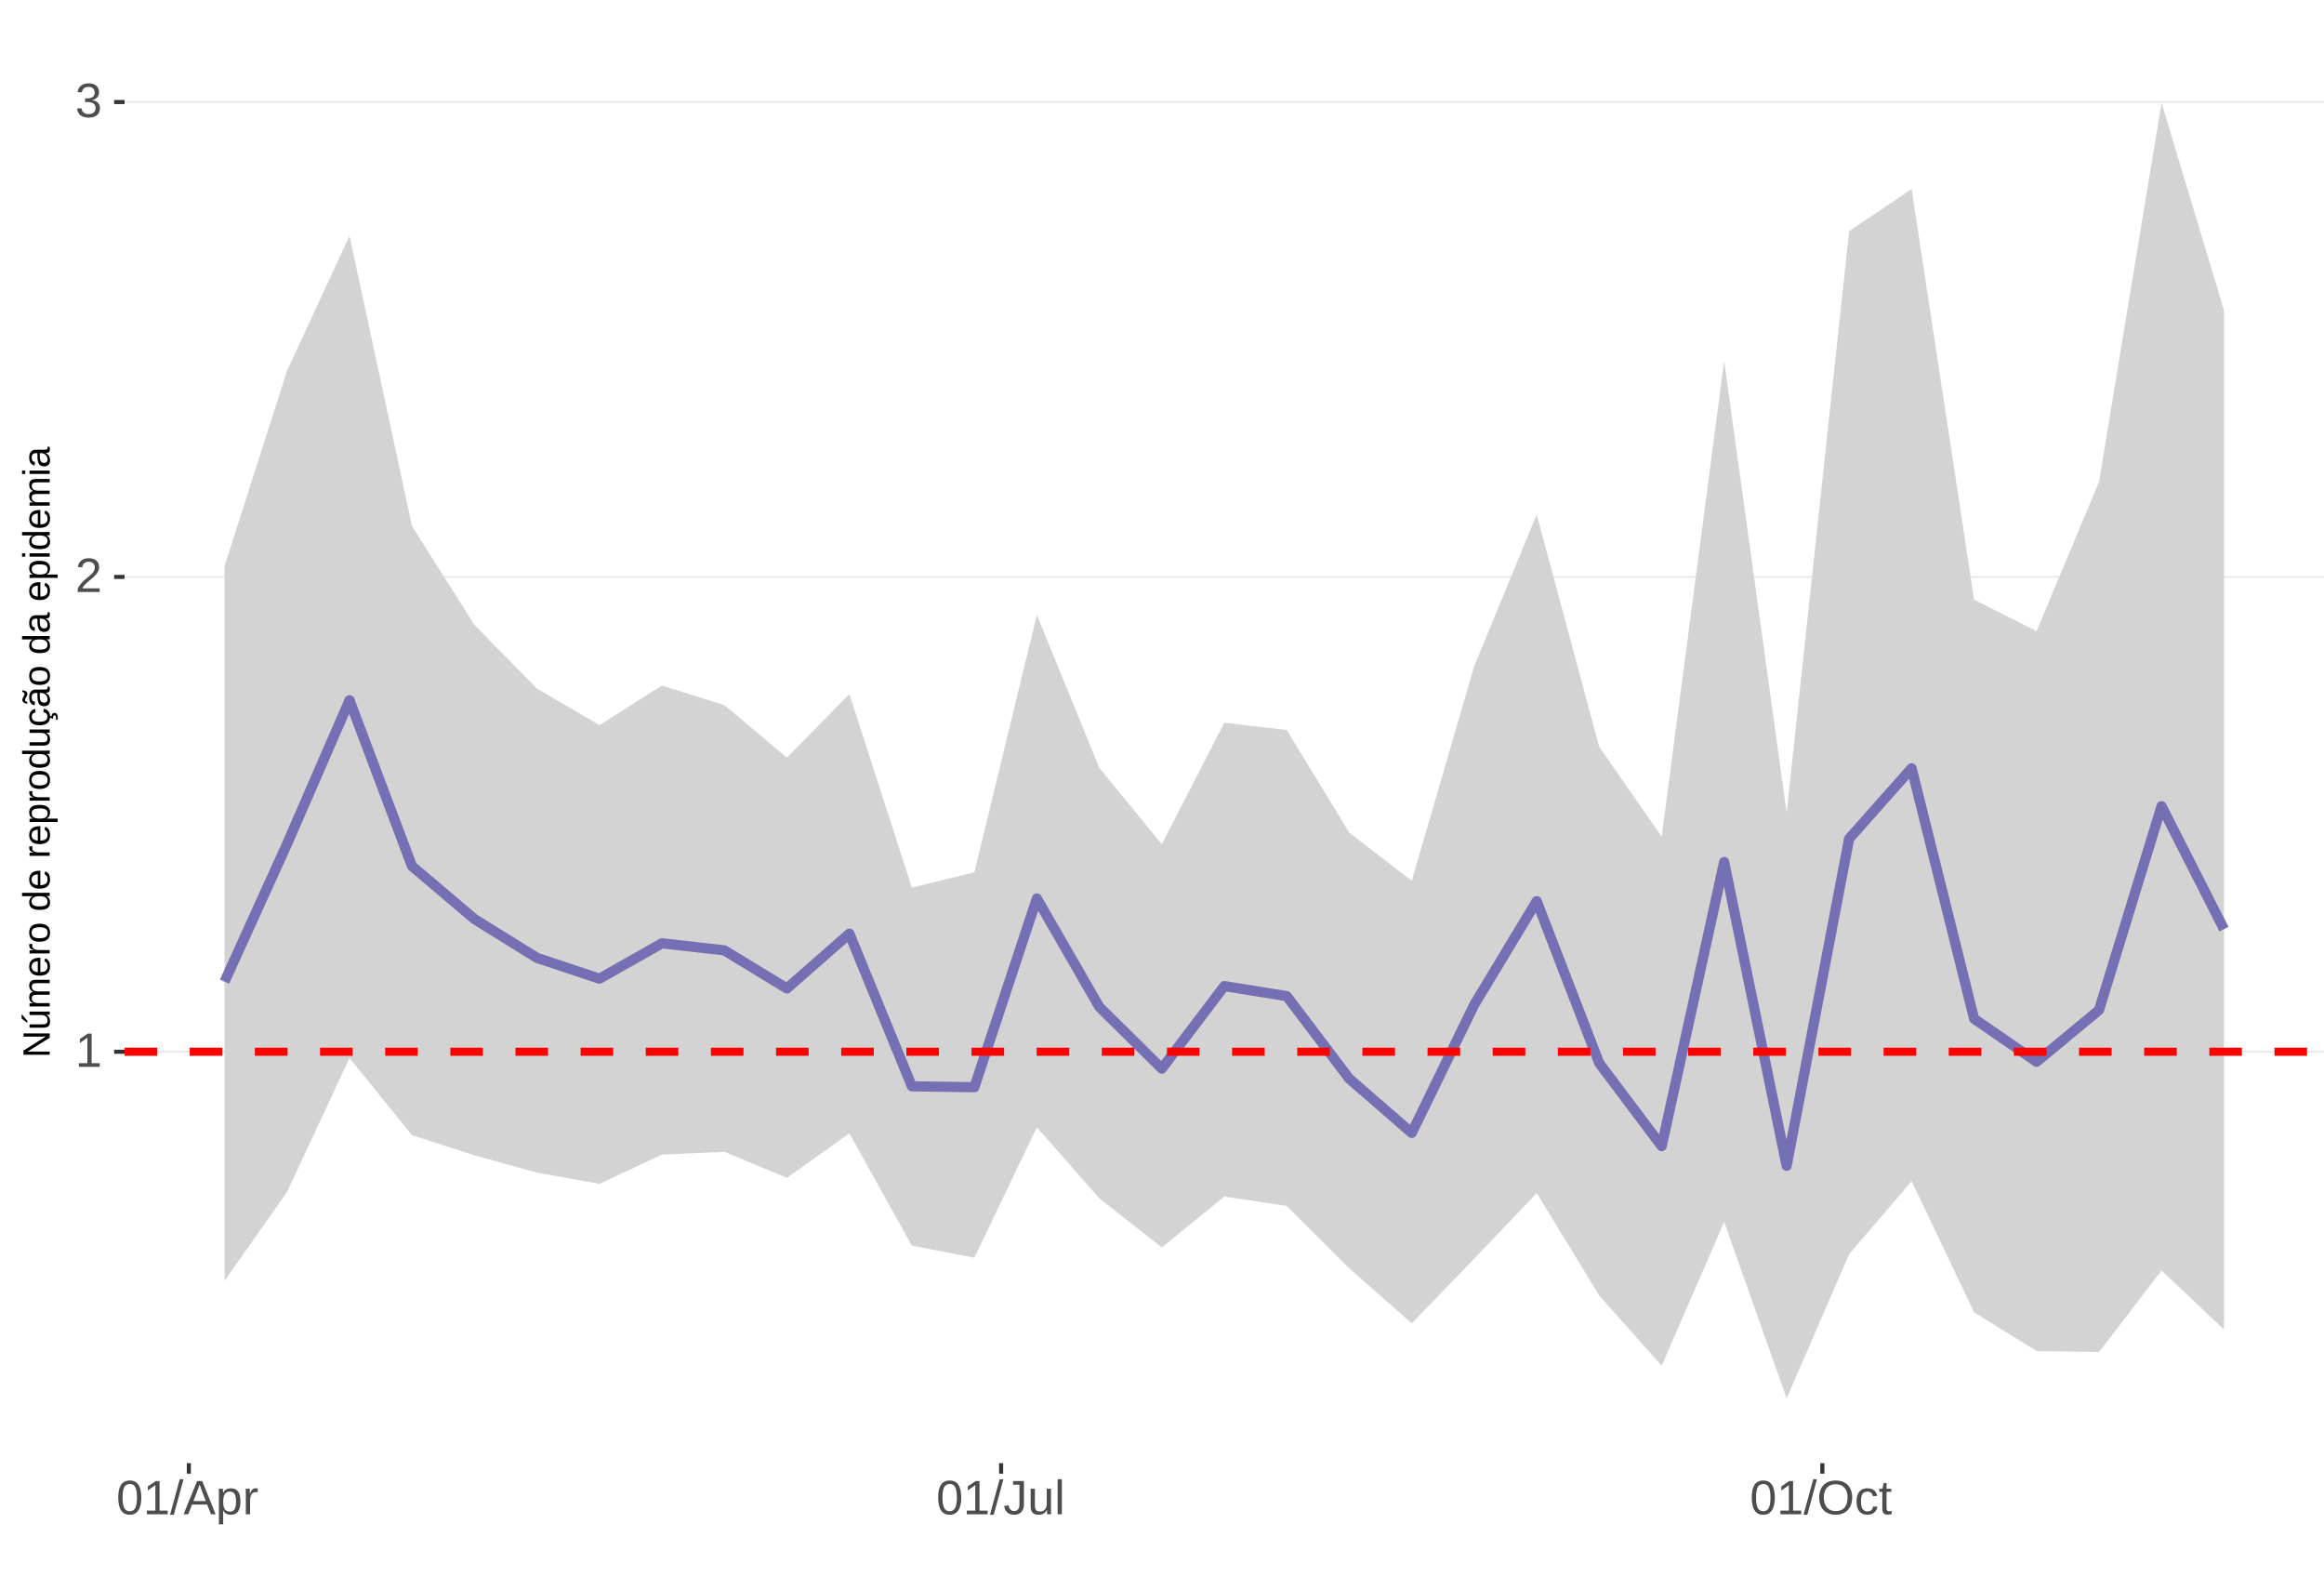
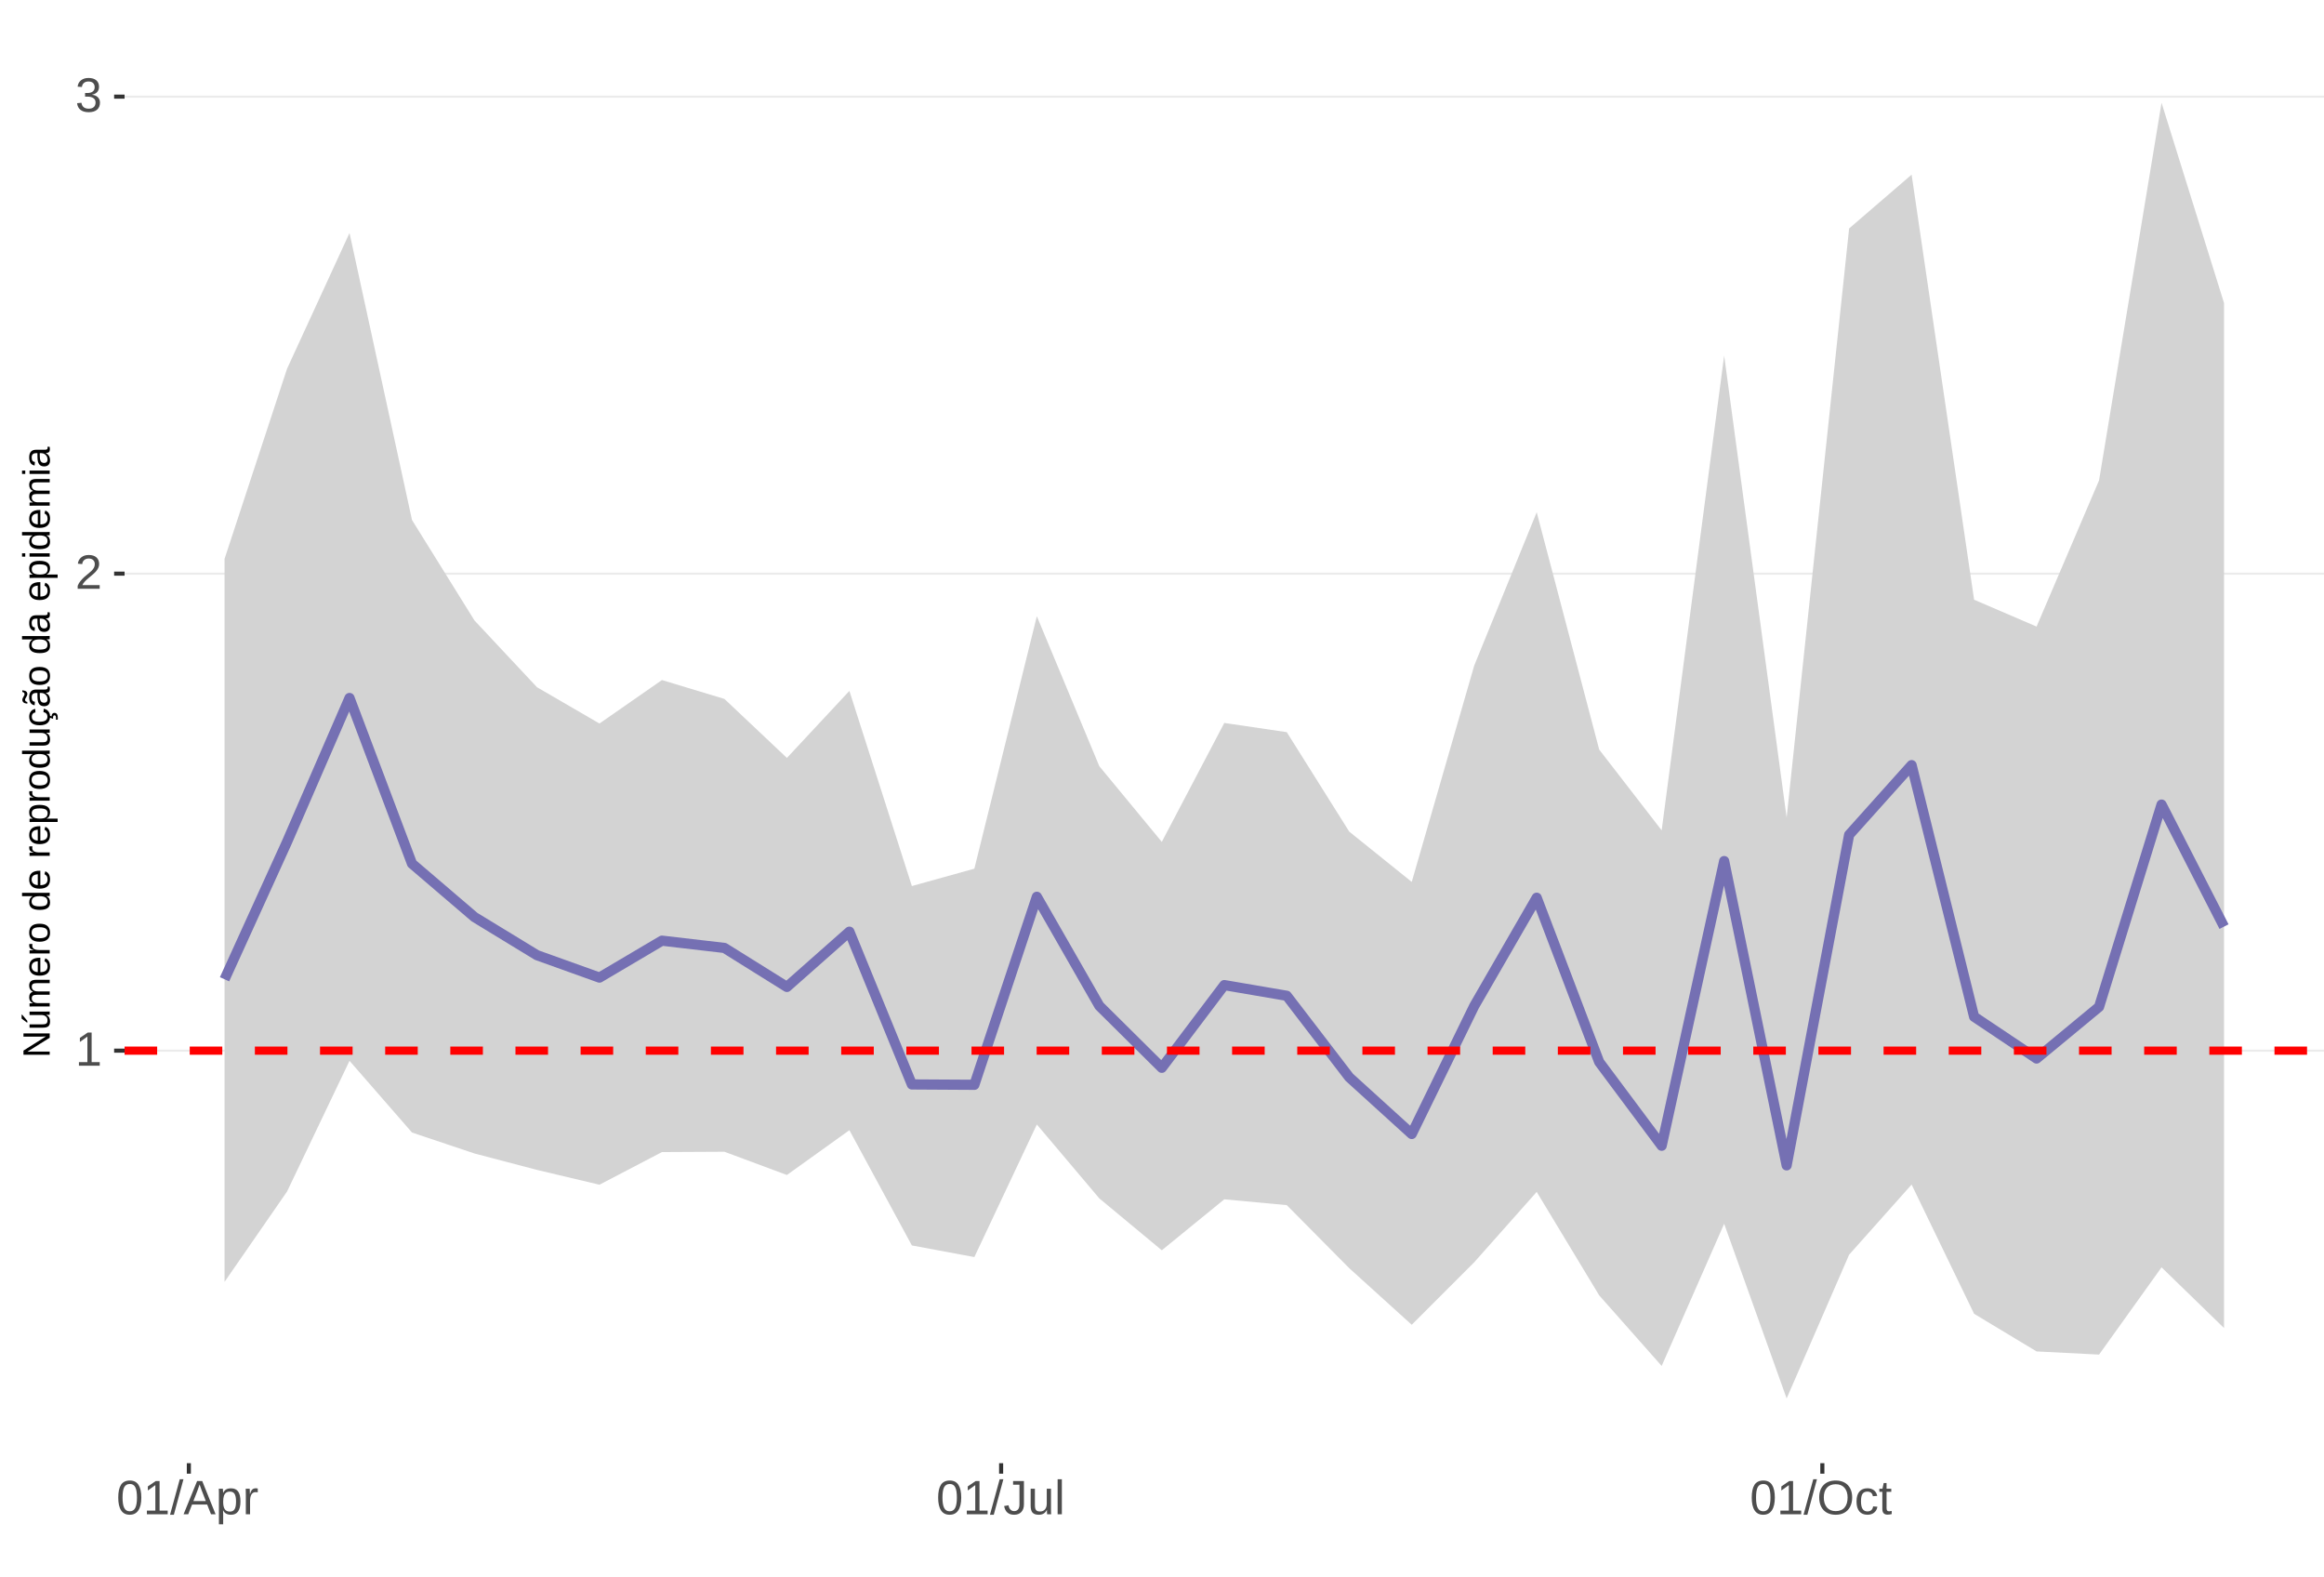
<svg xmlns="http://www.w3.org/2000/svg" xmlns:xlink="http://www.w3.org/1999/xlink" width="609pt" height="413pt" viewBox="0 0 609 413" version="1.1">
  <defs>
    <g>
      <symbol overflow="visible" id="glyph0-0">
        <path style="stroke:none;" d="M 1.266 -8.703 L 8.219 -8.703 L 8.219 0 L 1.266 0 Z M 1.734 -8.234 L 1.734 -0.469 L 7.75 -0.469 L 7.75 -8.234 Z M 1.734 -8.234 " />
      </symbol>
      <symbol overflow="visible" id="glyph0-1">
        <path style="stroke:none;" d="M 0.969 0 L 0.969 -0.953 L 3.188 -0.953 L 3.188 -7.641 L 1.219 -6.234 L 1.219 -7.297 L 3.281 -8.703 L 4.297 -8.703 L 4.297 -0.953 L 6.422 -0.953 L 6.422 0 Z M 0.969 0 " />
      </symbol>
      <symbol overflow="visible" id="glyph0-2">
        <path style="stroke:none;" d="M 0.641 0 L 0.641 -0.781 C 0.848 -1.27 1.102 -1.695 1.406 -2.062 C 1.707 -2.426 2.023 -2.758 2.359 -3.062 C 2.691 -3.363 3.02 -3.641 3.344 -3.891 C 3.676 -4.148 3.973 -4.406 4.234 -4.656 C 4.504 -4.914 4.719 -5.188 4.875 -5.469 C 5.039 -5.75 5.125 -6.066 5.125 -6.422 C 5.125 -6.891 4.984 -7.254 4.703 -7.516 C 4.422 -7.785 4.031 -7.922 3.531 -7.922 C 3.062 -7.922 2.672 -7.789 2.359 -7.531 C 2.055 -7.281 1.879 -6.922 1.828 -6.453 L 0.688 -6.562 C 0.77 -7.25 1.066 -7.801 1.578 -8.219 C 2.086 -8.633 2.738 -8.844 3.531 -8.844 C 4.406 -8.844 5.078 -8.633 5.547 -8.219 C 6.023 -7.801 6.266 -7.211 6.266 -6.453 C 6.266 -6.109 6.188 -5.77 6.031 -5.438 C 5.875 -5.102 5.645 -4.77 5.344 -4.438 C 5.039 -4.102 4.457 -3.586 3.594 -2.891 C 3.125 -2.504 2.75 -2.156 2.469 -1.844 C 2.188 -1.531 1.984 -1.234 1.859 -0.953 L 6.406 -0.953 L 6.406 0 Z M 0.641 0 " />
      </symbol>
      <symbol overflow="visible" id="glyph0-3">
        <path style="stroke:none;" d="M 6.484 -2.406 C 6.484 -1.602 6.227 -0.977 5.719 -0.531 C 5.207 -0.094 4.477 0.125 3.531 0.125 C 2.645 0.125 1.938 -0.07 1.406 -0.469 C 0.883 -0.863 0.578 -1.453 0.484 -2.234 L 1.625 -2.344 C 1.781 -1.312 2.414 -0.797 3.531 -0.797 C 4.094 -0.797 4.531 -0.93 4.844 -1.203 C 5.164 -1.484 5.328 -1.895 5.328 -2.438 C 5.328 -2.914 5.145 -3.285 4.781 -3.547 C 4.414 -3.816 3.891 -3.953 3.203 -3.953 L 2.578 -3.953 L 2.578 -4.906 L 3.172 -4.906 C 3.785 -4.906 4.258 -5.035 4.594 -5.297 C 4.926 -5.566 5.094 -5.941 5.094 -6.422 C 5.094 -6.879 4.957 -7.242 4.688 -7.516 C 4.414 -7.785 4.008 -7.922 3.469 -7.922 C 2.977 -7.922 2.582 -7.797 2.281 -7.547 C 1.977 -7.297 1.801 -6.941 1.75 -6.484 L 0.625 -6.562 C 0.707 -7.281 1.004 -7.836 1.516 -8.234 C 2.023 -8.641 2.68 -8.844 3.484 -8.844 C 4.359 -8.844 5.035 -8.641 5.516 -8.234 C 5.992 -7.828 6.234 -7.258 6.234 -6.531 C 6.234 -5.977 6.078 -5.523 5.766 -5.172 C 5.461 -4.828 5.016 -4.594 4.422 -4.469 L 4.422 -4.438 C 5.066 -4.375 5.57 -4.156 5.938 -3.781 C 6.301 -3.414 6.484 -2.957 6.484 -2.406 Z M 6.484 -2.406 " />
      </symbol>
      <symbol overflow="visible" id="glyph0-4">
        <path style="stroke:none;" d="M 6.547 -4.359 C 6.547 -2.898 6.285 -1.785 5.766 -1.016 C 5.254 -0.254 4.5 0.125 3.5 0.125 C 2.5 0.125 1.75 -0.254 1.25 -1.016 C 0.75 -1.773 0.5 -2.891 0.5 -4.359 C 0.5 -5.848 0.738 -6.969 1.219 -7.719 C 1.707 -8.469 2.484 -8.844 3.547 -8.844 C 4.566 -8.844 5.32 -8.461 5.812 -7.703 C 6.301 -6.953 6.547 -5.836 6.547 -4.359 Z M 5.406 -4.359 C 5.406 -5.609 5.258 -6.516 4.969 -7.078 C 4.688 -7.648 4.211 -7.938 3.547 -7.938 C 2.859 -7.938 2.363 -7.656 2.062 -7.094 C 1.77 -6.539 1.625 -5.629 1.625 -4.359 C 1.625 -3.117 1.773 -2.211 2.078 -1.641 C 2.379 -1.066 2.859 -0.781 3.516 -0.781 C 4.172 -0.781 4.648 -1.07 4.953 -1.656 C 5.254 -2.25 5.406 -3.148 5.406 -4.359 Z M 5.406 -4.359 " />
      </symbol>
      <symbol overflow="visible" id="glyph0-5">
        <path style="stroke:none;" d="M 0 0.125 L 2.547 -9.172 L 3.516 -9.172 L 1 0.125 Z M 0 0.125 " />
      </symbol>
      <symbol overflow="visible" id="glyph0-6">
        <path style="stroke:none;" d="M 7.219 0 L 6.219 -2.547 L 2.25 -2.547 L 1.25 0 L 0.031 0 L 3.578 -8.703 L 4.922 -8.703 L 8.422 0 Z M 4.234 -7.812 L 4.172 -7.641 C 4.066 -7.297 3.914 -6.859 3.719 -6.328 L 2.609 -3.469 L 5.859 -3.469 L 4.75 -6.344 C 4.633 -6.625 4.52 -6.941 4.406 -7.297 Z M 4.234 -7.812 " />
      </symbol>
      <symbol overflow="visible" id="glyph0-7">
        <path style="stroke:none;" d="M 6.5 -3.375 C 6.5 -1.039 5.68 0.125 4.047 0.125 C 3.016 0.125 2.32 -0.258 1.969 -1.031 L 1.938 -1.031 C 1.957 -1 1.969 -0.648 1.969 0.016 L 1.969 2.625 L 0.859 2.625 L 0.859 -5.328 C 0.859 -6.016 0.844 -6.469 0.812 -6.688 L 1.891 -6.688 C 1.891 -6.664 1.895 -6.602 1.906 -6.5 C 1.914 -6.406 1.926 -6.254 1.938 -6.047 C 1.945 -5.836 1.953 -5.691 1.953 -5.609 L 1.984 -5.609 C 2.18 -6.023 2.441 -6.328 2.766 -6.516 C 3.086 -6.703 3.516 -6.797 4.047 -6.797 C 4.867 -6.797 5.484 -6.52 5.891 -5.969 C 6.297 -5.414 6.5 -4.551 6.5 -3.375 Z M 5.344 -3.344 C 5.344 -4.281 5.211 -4.945 4.953 -5.344 C 4.703 -5.738 4.305 -5.938 3.766 -5.938 C 3.328 -5.938 2.984 -5.844 2.734 -5.656 C 2.484 -5.477 2.289 -5.191 2.156 -4.797 C 2.031 -4.398 1.969 -3.891 1.969 -3.266 C 1.969 -2.391 2.109 -1.742 2.391 -1.328 C 2.672 -0.91 3.125 -0.703 3.75 -0.703 C 4.301 -0.703 4.703 -0.906 4.953 -1.312 C 5.211 -1.719 5.344 -2.395 5.344 -3.344 Z M 5.344 -3.344 " />
      </symbol>
      <symbol overflow="visible" id="glyph0-8">
        <path style="stroke:none;" d="M 0.875 0 L 0.875 -5.125 C 0.875 -5.594 0.863 -6.113 0.844 -6.688 L 1.891 -6.688 C 1.922 -5.926 1.938 -5.473 1.938 -5.328 L 1.969 -5.328 C 2.145 -5.898 2.348 -6.289 2.578 -6.5 C 2.805 -6.707 3.129 -6.812 3.547 -6.812 C 3.703 -6.812 3.852 -6.789 4 -6.75 L 4 -5.734 C 3.852 -5.773 3.656 -5.797 3.406 -5.797 C 2.945 -5.797 2.594 -5.594 2.344 -5.188 C 2.102 -4.789 1.984 -4.223 1.984 -3.484 L 1.984 0 Z M 0.875 0 " />
      </symbol>
      <symbol overflow="visible" id="glyph0-9">
        <path style="stroke:none;" d="M 2.828 0.125 C 1.348 0.125 0.473 -0.633 0.203 -2.156 L 1.359 -2.359 C 1.43 -1.879 1.598 -1.504 1.859 -1.234 C 2.117 -0.961 2.441 -0.828 2.828 -0.828 C 3.254 -0.828 3.594 -0.973 3.844 -1.266 C 4.094 -1.566 4.219 -2.004 4.219 -2.578 L 4.219 -7.75 L 2.547 -7.75 L 2.547 -8.703 L 5.391 -8.703 L 5.391 -2.594 C 5.391 -1.75 5.16 -1.082 4.703 -0.594 C 4.242 -0.113 3.617 0.125 2.828 0.125 Z M 2.828 0.125 " />
      </symbol>
      <symbol overflow="visible" id="glyph0-10">
        <path style="stroke:none;" d="M 1.938 -6.688 L 1.938 -2.453 C 1.938 -2.004 1.977 -1.66 2.062 -1.422 C 2.156 -1.18 2.297 -1.004 2.484 -0.891 C 2.672 -0.785 2.945 -0.734 3.312 -0.734 C 3.852 -0.734 4.273 -0.914 4.578 -1.281 C 4.891 -1.645 5.047 -2.156 5.047 -2.812 L 5.047 -6.688 L 6.156 -6.688 L 6.156 -1.422 C 6.156 -0.648 6.172 -0.176 6.203 0 L 5.141 0 C 5.141 -0.02 5.133 -0.07 5.125 -0.156 C 5.125 -0.25 5.117 -0.352 5.109 -0.469 C 5.109 -0.594 5.102 -0.816 5.094 -1.141 L 5.078 -1.141 C 4.828 -0.68 4.531 -0.352 4.188 -0.156 C 3.852 0.031 3.438 0.125 2.938 0.125 C 2.207 0.125 1.672 -0.055 1.328 -0.422 C 0.992 -0.785 0.828 -1.391 0.828 -2.234 L 0.828 -6.688 Z M 1.938 -6.688 " />
      </symbol>
      <symbol overflow="visible" id="glyph0-11">
        <path style="stroke:none;" d="M 0.859 0 L 0.859 -9.172 L 1.969 -9.172 L 1.969 0 Z M 0.859 0 " />
      </symbol>
      <symbol overflow="visible" id="glyph0-12">
        <path style="stroke:none;" d="M 9.234 -4.391 C 9.234 -3.484 9.055 -2.688 8.703 -2 C 8.359 -1.312 7.859 -0.785 7.203 -0.422 C 6.555 -0.055 5.789 0.125 4.906 0.125 C 4.02 0.125 3.25 -0.055 2.594 -0.422 C 1.945 -0.785 1.453 -1.305 1.109 -1.984 C 0.766 -2.672 0.594 -3.473 0.594 -4.391 C 0.594 -5.785 0.973 -6.875 1.734 -7.656 C 2.504 -8.445 3.566 -8.844 4.922 -8.844 C 5.805 -8.844 6.57 -8.664 7.219 -8.312 C 7.875 -7.957 8.375 -7.441 8.719 -6.766 C 9.062 -6.098 9.234 -5.305 9.234 -4.391 Z M 8.031 -4.391 C 8.031 -5.473 7.758 -6.32 7.219 -6.938 C 6.676 -7.562 5.91 -7.875 4.922 -7.875 C 3.93 -7.875 3.16 -7.566 2.609 -6.953 C 2.066 -6.348 1.797 -5.492 1.797 -4.391 C 1.797 -3.297 2.07 -2.426 2.625 -1.781 C 3.176 -1.145 3.938 -0.828 4.906 -0.828 C 5.914 -0.828 6.688 -1.133 7.219 -1.75 C 7.758 -2.375 8.031 -3.254 8.031 -4.391 Z M 8.031 -4.391 " />
      </symbol>
      <symbol overflow="visible" id="glyph0-13">
        <path style="stroke:none;" d="M 1.703 -3.375 C 1.703 -2.488 1.844 -1.828 2.125 -1.391 C 2.406 -0.961 2.828 -0.75 3.391 -0.75 C 3.785 -0.75 4.113 -0.852 4.375 -1.062 C 4.645 -1.281 4.812 -1.613 4.875 -2.062 L 6 -1.984 C 5.906 -1.348 5.629 -0.836 5.172 -0.453 C 4.711 -0.066 4.129 0.125 3.422 0.125 C 2.484 0.125 1.766 -0.172 1.266 -0.766 C 0.773 -1.359 0.531 -2.219 0.531 -3.344 C 0.531 -4.469 0.773 -5.328 1.266 -5.922 C 1.766 -6.516 2.477 -6.812 3.406 -6.812 C 4.094 -6.812 4.66 -6.633 5.109 -6.281 C 5.555 -5.926 5.836 -5.438 5.953 -4.812 L 4.812 -4.734 C 4.758 -5.098 4.613 -5.391 4.375 -5.609 C 4.133 -5.828 3.801 -5.938 3.375 -5.938 C 2.781 -5.938 2.352 -5.738 2.094 -5.344 C 1.832 -4.957 1.703 -4.301 1.703 -3.375 Z M 1.703 -3.375 " />
      </symbol>
      <symbol overflow="visible" id="glyph0-14">
        <path style="stroke:none;" d="M 3.422 -0.047 C 3.055 0.047 2.68 0.094 2.297 0.094 C 1.41 0.094 0.969 -0.41 0.969 -1.422 L 0.969 -5.875 L 0.188 -5.875 L 0.188 -6.688 L 1 -6.688 L 1.328 -8.188 L 2.078 -8.188 L 2.078 -6.688 L 3.312 -6.688 L 3.312 -5.875 L 2.078 -5.875 L 2.078 -1.656 C 2.078 -1.332 2.129 -1.102 2.234 -0.969 C 2.336 -0.844 2.52 -0.781 2.781 -0.781 C 2.926 -0.781 3.141 -0.812 3.422 -0.875 Z M 3.422 -0.047 " />
      </symbol>
      <symbol overflow="visible" id="glyph1-0">
        <path style="stroke:none;" d="M -6.875 -1 L -6.875 -6.5 L 0 -6.5 L 0 -1 Z M -6.516 -1.375 L -0.375 -1.375 L -0.375 -6.125 L -6.516 -6.125 Z M -6.516 -1.375 " />
      </symbol>
      <symbol overflow="visible" id="glyph1-1">
        <path style="stroke:none;" d="M 0 -5.281 L -5.859 -1.609 L -5.391 -1.625 L -4.578 -1.656 L 0 -1.656 L 0 -0.828 L -6.875 -0.828 L -6.875 -1.906 L -0.984 -5.625 C -1.617 -5.582 -2.082 -5.562 -2.375 -5.562 L -6.875 -5.562 L -6.875 -6.406 L 0 -6.406 Z M 0 -5.281 " />
      </symbol>
      <symbol overflow="visible" id="glyph1-2">
        <path style="stroke:none;" d="M -5.281 -1.562 L -1.938 -1.562 C -1.582 -1.562 -1.305 -1.594 -1.109 -1.656 C -0.922 -1.727 -0.785 -1.836 -0.703 -1.984 C -0.617 -2.141 -0.578 -2.363 -0.578 -2.656 C -0.578 -3.07 -0.723 -3.398 -1.016 -3.641 C -1.305 -3.891 -1.707 -4.016 -2.219 -4.016 L -5.281 -4.016 L -5.281 -4.906 L -1.125 -4.906 C -0.508 -4.906 -0.133 -4.91 0 -4.922 L 0 -4.094 C -0.02 -4.094 -0.062 -4.086 -0.125 -4.078 C -0.195 -4.078 -0.281 -4.07 -0.375 -4.062 C -0.469 -4.062 -0.645 -4.062 -0.906 -4.062 L -0.906 -4.047 C -0.539 -3.848 -0.281 -3.613 -0.125 -3.344 C 0.02 -3.082 0.094 -2.754 0.094 -2.359 C 0.094 -1.773 -0.047 -1.348 -0.328 -1.078 C -0.617 -0.816 -1.098 -0.688 -1.766 -0.688 L -5.281 -0.688 Z M -5.859 -2.031 L -5.969 -2.031 L -7.359 -3.078 L -7.359 -4.094 L -7.219 -4.094 L -5.859 -2.484 Z M -5.859 -2.031 " />
      </symbol>
      <symbol overflow="visible" id="glyph1-3">
        <path style="stroke:none;" d="M 0 -3.75 L -3.344 -3.75 C -3.852 -3.75 -4.207 -3.676 -4.406 -3.531 C -4.602 -3.395 -4.703 -3.145 -4.703 -2.781 C -4.703 -2.406 -4.555 -2.109 -4.266 -1.891 C -3.984 -1.672 -3.582 -1.562 -3.062 -1.562 L 0 -1.562 L 0 -0.688 L -4.156 -0.688 C -4.77 -0.688 -5.145 -0.68 -5.281 -0.672 L -5.281 -1.5 C -5.27 -1.5 -5.227 -1.5 -5.156 -1.5 C -5.082 -1.508 -5 -1.516 -4.906 -1.516 C -4.812 -1.523 -4.633 -1.531 -4.375 -1.531 L -4.375 -1.547 C -4.75 -1.734 -5.008 -1.945 -5.156 -2.188 C -5.301 -2.438 -5.375 -2.738 -5.375 -3.094 C -5.375 -3.488 -5.297 -3.801 -5.141 -4.031 C -4.984 -4.27 -4.727 -4.438 -4.375 -4.531 L -4.375 -4.547 C -4.727 -4.723 -4.984 -4.941 -5.141 -5.203 C -5.297 -5.461 -5.375 -5.773 -5.375 -6.141 C -5.375 -6.672 -5.227 -7.055 -4.938 -7.297 C -4.656 -7.547 -4.18 -7.672 -3.516 -7.672 L 0 -7.672 L 0 -6.797 L -3.344 -6.797 C -3.852 -6.797 -4.207 -6.723 -4.406 -6.578 C -4.602 -6.441 -4.703 -6.191 -4.703 -5.828 C -4.703 -5.453 -4.555 -5.156 -4.266 -4.938 C -3.984 -4.727 -3.582 -4.625 -3.062 -4.625 L 0 -4.625 Z M 0 -3.75 " />
      </symbol>
      <symbol overflow="visible" id="glyph1-4">
        <path style="stroke:none;" d="M -2.453 -1.344 C -1.848 -1.344 -1.379 -1.469 -1.047 -1.719 C -0.723 -1.969 -0.562 -2.336 -0.562 -2.828 C -0.562 -3.203 -0.633 -3.504 -0.781 -3.734 C -0.938 -3.961 -1.133 -4.117 -1.375 -4.203 L -1.156 -4.969 C -0.32 -4.656 0.094 -3.941 0.094 -2.828 C 0.094 -2.047 -0.133 -1.445 -0.594 -1.031 C -1.062 -0.625 -1.754 -0.422 -2.672 -0.422 C -3.547 -0.422 -4.211 -0.625 -4.672 -1.031 C -5.141 -1.445 -5.375 -2.031 -5.375 -2.781 C -5.375 -4.344 -4.441 -5.125 -2.578 -5.125 L -2.453 -5.125 Z M -3.125 -4.203 C -3.688 -4.16 -4.094 -4.02 -4.344 -3.781 C -4.602 -3.551 -4.734 -3.219 -4.734 -2.781 C -4.734 -2.352 -4.586 -2.016 -4.297 -1.766 C -4.016 -1.516 -3.625 -1.379 -3.125 -1.359 Z M -3.125 -4.203 " />
      </symbol>
      <symbol overflow="visible" id="glyph1-5">
        <path style="stroke:none;" d="M 0 -0.688 L -4.047 -0.688 C -4.422 -0.688 -4.832 -0.68 -5.281 -0.672 L -5.281 -1.5 C -4.688 -1.52 -4.328 -1.531 -4.203 -1.531 L -4.203 -1.547 C -4.66 -1.691 -4.969 -1.852 -5.125 -2.031 C -5.289 -2.219 -5.375 -2.477 -5.375 -2.812 C -5.375 -2.926 -5.359 -3.047 -5.328 -3.172 L -4.531 -3.172 C -4.562 -3.047 -4.578 -2.891 -4.578 -2.703 C -4.578 -2.336 -4.422 -2.055 -4.109 -1.859 C -3.797 -1.672 -3.344 -1.578 -2.75 -1.578 L 0 -1.578 Z M 0 -0.688 " />
      </symbol>
      <symbol overflow="visible" id="glyph1-6">
        <path style="stroke:none;" d="M -2.641 -5.141 C -1.723 -5.141 -1.035 -4.938 -0.578 -4.531 C -0.129 -4.125 0.094 -3.535 0.094 -2.766 C 0.094 -1.992 -0.141 -1.41 -0.609 -1.016 C -1.078 -0.617 -1.754 -0.422 -2.641 -0.422 C -4.461 -0.422 -5.375 -1.207 -5.375 -2.781 C -5.375 -3.594 -5.148 -4.188 -4.703 -4.562 C -4.266 -4.945 -3.578 -5.141 -2.641 -5.141 Z M -2.641 -4.219 C -3.367 -4.219 -3.898 -4.109 -4.234 -3.891 C -4.566 -3.672 -4.734 -3.305 -4.734 -2.797 C -4.734 -2.285 -4.562 -1.914 -4.219 -1.688 C -3.883 -1.457 -3.359 -1.344 -2.641 -1.344 C -1.953 -1.344 -1.43 -1.453 -1.078 -1.672 C -0.723 -1.898 -0.547 -2.258 -0.547 -2.75 C -0.547 -3.281 -0.711 -3.656 -1.047 -3.875 C -1.391 -4.102 -1.922 -4.219 -2.641 -4.219 Z M -2.641 -4.219 " />
      </symbol>
      <symbol overflow="visible" id="glyph1-7">
        <path style="stroke:none;" d="" />
      </symbol>
      <symbol overflow="visible" id="glyph1-8">
        <path style="stroke:none;" d="M -0.844 -4.016 C -0.508 -3.848 -0.27 -3.629 -0.125 -3.359 C 0.02 -3.086 0.094 -2.754 0.094 -2.359 C 0.094 -1.691 -0.129 -1.203 -0.578 -0.891 C -1.023 -0.578 -1.707 -0.422 -2.625 -0.422 C -4.457 -0.422 -5.375 -1.066 -5.375 -2.359 C -5.375 -2.766 -5.301 -3.098 -5.156 -3.359 C -5.008 -3.629 -4.781 -3.848 -4.469 -4.016 L -7.25 -4.016 L -7.25 -4.891 L -1.094 -4.891 C -0.539 -4.891 -0.176 -4.898 0 -4.922 L 0 -4.078 C -0.051 -4.066 -0.172 -4.055 -0.359 -4.047 C -0.547 -4.035 -0.707 -4.031 -0.844 -4.031 Z M -2.641 -1.344 C -1.898 -1.344 -1.367 -1.438 -1.047 -1.625 C -0.734 -1.82 -0.578 -2.145 -0.578 -2.594 C -0.578 -3.082 -0.75 -3.441 -1.094 -3.672 C -1.438 -3.898 -1.973 -4.016 -2.703 -4.016 C -3.398 -4.016 -3.91 -3.898 -4.234 -3.672 C -4.566 -3.441 -4.734 -3.082 -4.734 -2.594 C -4.734 -2.156 -4.566 -1.836 -4.234 -1.641 C -3.91 -1.441 -3.379 -1.344 -2.641 -1.344 Z M -2.641 -1.344 " />
      </symbol>
      <symbol overflow="visible" id="glyph1-9">
        <path style="stroke:none;" d="M -2.672 -5.141 C -0.828 -5.141 0.094 -4.492 0.094 -3.203 C 0.094 -2.391 -0.211 -1.844 -0.828 -1.562 L -0.828 -1.531 C -0.797 -1.539 -0.516 -1.547 0.016 -1.547 L 2.078 -1.547 L 2.078 -0.672 L -4.203 -0.672 C -4.742 -0.672 -5.102 -0.66 -5.281 -0.641 L -5.281 -1.5 C -5.27 -1.5 -5.223 -1.5 -5.141 -1.5 C -5.066 -1.508 -4.945 -1.52 -4.781 -1.531 C -4.613 -1.539 -4.5 -1.547 -4.438 -1.547 L -4.438 -1.562 C -4.758 -1.719 -4.992 -1.922 -5.141 -2.172 C -5.297 -2.43 -5.375 -2.773 -5.375 -3.203 C -5.375 -3.848 -5.156 -4.332 -4.719 -4.656 C -4.281 -4.977 -3.598 -5.141 -2.672 -5.141 Z M -2.641 -4.219 C -3.379 -4.219 -3.906 -4.117 -4.219 -3.922 C -4.539 -3.723 -4.703 -3.406 -4.703 -2.969 C -4.703 -2.625 -4.629 -2.352 -4.484 -2.156 C -4.336 -1.957 -4.109 -1.805 -3.797 -1.703 C -3.484 -1.598 -3.078 -1.547 -2.578 -1.547 C -1.879 -1.547 -1.363 -1.656 -1.031 -1.875 C -0.707 -2.102 -0.547 -2.469 -0.547 -2.969 C -0.547 -3.406 -0.707 -3.723 -1.031 -3.922 C -1.352 -4.117 -1.891 -4.219 -2.641 -4.219 Z M -2.641 -4.219 " />
      </symbol>
      <symbol overflow="visible" id="glyph1-10">
        <path style="stroke:none;" d="M -5.281 -1.531 L -1.938 -1.531 C -1.582 -1.531 -1.305 -1.562 -1.109 -1.625 C -0.922 -1.695 -0.785 -1.805 -0.703 -1.953 C -0.617 -2.109 -0.578 -2.332 -0.578 -2.625 C -0.578 -3.039 -0.723 -3.367 -1.016 -3.609 C -1.305 -3.859 -1.707 -3.984 -2.219 -3.984 L -5.281 -3.984 L -5.281 -4.875 L -1.125 -4.875 C -0.508 -4.875 -0.133 -4.879 0 -4.891 L 0 -4.062 C -0.02 -4.062 -0.062 -4.055 -0.125 -4.047 C -0.195 -4.047 -0.281 -4.039 -0.375 -4.031 C -0.469 -4.031 -0.645 -4.031 -0.906 -4.031 L -0.906 -4.016 C -0.539 -3.816 -0.281 -3.582 -0.125 -3.312 C 0.02 -3.051 0.094 -2.723 0.094 -2.328 C 0.094 -1.742 -0.047 -1.316 -0.328 -1.047 C -0.617 -0.785 -1.098 -0.656 -1.766 -0.656 L -5.281 -0.656 Z M -5.281 -1.531 " />
      </symbol>
      <symbol overflow="visible" id="glyph1-11">
        <path style="stroke:none;" d="M -2.672 -1.344 C -1.961 -1.344 -1.438 -1.453 -1.094 -1.672 C -0.758 -1.891 -0.594 -2.223 -0.594 -2.672 C -0.594 -2.984 -0.676 -3.242 -0.844 -3.453 C -1.02 -3.672 -1.281 -3.801 -1.625 -3.844 L -1.578 -4.734 C -1.066 -4.672 -0.66 -4.457 -0.359 -4.094 C -0.055 -3.727 0.094 -3.266 0.094 -2.703 C 0.094 -1.961 -0.133 -1.395 -0.594 -1 C -1.062 -0.613 -1.742 -0.422 -2.641 -0.422 C -3.535 -0.422 -4.211 -0.613 -4.672 -1 C -5.141 -1.395 -5.375 -1.957 -5.375 -2.688 C -5.375 -3.227 -5.234 -3.676 -4.953 -4.031 C -4.68 -4.395 -4.297 -4.617 -3.797 -4.703 L -3.734 -3.797 C -4.023 -3.754 -4.254 -3.641 -4.422 -3.453 C -4.598 -3.266 -4.688 -3.004 -4.688 -2.672 C -4.688 -2.203 -4.531 -1.863 -4.219 -1.656 C -3.914 -1.445 -3.398 -1.344 -2.672 -1.344 Z M 1.234 -3.672 C 1.828 -3.672 2.125 -3.223 2.125 -2.328 C 2.125 -2.148 2.113 -2.004 2.094 -1.891 L 1.625 -1.891 C 1.645 -2.055 1.656 -2.195 1.656 -2.312 C 1.656 -2.789 1.52 -3.031 1.25 -3.031 C 1 -3.031 0.875 -2.812 0.875 -2.375 C 0.875 -2.238 0.879 -2.148 0.891 -2.109 L 0 -2.422 L 0 -2.938 L 0.484 -2.75 C 0.492 -3.062 0.566 -3.289 0.703 -3.438 C 0.836 -3.594 1.016 -3.672 1.234 -3.672 Z M 1.234 -3.672 " />
      </symbol>
      <symbol overflow="visible" id="glyph1-12">
        <path style="stroke:none;" d="M 0.094 -2.016 C 0.094 -1.484 -0.047 -1.082 -0.328 -0.812 C -0.609 -0.551 -0.988 -0.422 -1.469 -0.422 C -2.02 -0.422 -2.441 -0.598 -2.734 -0.953 C -3.023 -1.316 -3.18 -1.898 -3.203 -2.703 L -3.219 -3.891 L -3.516 -3.891 C -3.941 -3.891 -4.25 -3.797 -4.438 -3.609 C -4.625 -3.43 -4.719 -3.148 -4.719 -2.766 C -4.719 -2.367 -4.648 -2.078 -4.516 -1.891 C -4.379 -1.711 -4.164 -1.609 -3.875 -1.578 L -3.953 -0.656 C -4.898 -0.812 -5.375 -1.52 -5.375 -2.781 C -5.375 -3.445 -5.223 -3.945 -4.922 -4.281 C -4.617 -4.613 -4.18 -4.781 -3.609 -4.781 L -1.328 -4.781 C -1.066 -4.781 -0.867 -4.812 -0.734 -4.875 C -0.609 -4.945 -0.547 -5.082 -0.547 -5.281 C -0.547 -5.363 -0.555 -5.457 -0.578 -5.562 L -0.031 -5.562 C 0.02 -5.344 0.047 -5.117 0.047 -4.891 C 0.047 -4.555 -0.035 -4.316 -0.203 -4.172 C -0.379 -4.023 -0.648 -3.941 -1.016 -3.922 L -1.016 -3.891 C -0.609 -3.672 -0.32 -3.41 -0.156 -3.109 C 0.008 -2.805 0.094 -2.441 0.094 -2.016 Z M -0.562 -2.219 C -0.562 -2.539 -0.633 -2.828 -0.781 -3.078 C -0.926 -3.328 -1.125 -3.523 -1.375 -3.672 C -1.633 -3.816 -1.898 -3.891 -2.172 -3.891 L -2.609 -3.891 L -2.594 -2.938 C -2.582 -2.52 -2.535 -2.203 -2.453 -1.984 C -2.379 -1.773 -2.258 -1.613 -2.094 -1.5 C -1.938 -1.383 -1.723 -1.328 -1.453 -1.328 C -1.172 -1.328 -0.953 -1.406 -0.797 -1.562 C -0.641 -1.719 -0.562 -1.938 -0.562 -2.219 Z M -5.859 -3.609 C -5.859 -3.473 -5.891 -3.332 -5.953 -3.188 C -6.016 -3.051 -6.082 -2.922 -6.156 -2.797 C -6.227 -2.672 -6.297 -2.551 -6.359 -2.438 C -6.422 -2.32 -6.453 -2.211 -6.453 -2.109 C -6.453 -1.93 -6.398 -1.797 -6.297 -1.703 C -6.191 -1.617 -6.047 -1.562 -5.859 -1.531 L -5.859 -1.094 C -6.191 -1.125 -6.441 -1.176 -6.609 -1.25 C -6.785 -1.332 -6.922 -1.441 -7.016 -1.578 C -7.117 -1.711 -7.172 -1.879 -7.172 -2.078 C -7.172 -2.223 -7.141 -2.363 -7.078 -2.5 C -7.023 -2.633 -6.957 -2.766 -6.875 -2.891 C -6.801 -3.023 -6.734 -3.145 -6.672 -3.25 C -6.617 -3.363 -6.594 -3.473 -6.594 -3.578 C -6.594 -3.898 -6.785 -4.086 -7.172 -4.141 L -7.172 -4.594 C -6.691 -4.539 -6.352 -4.43 -6.156 -4.266 C -5.957 -4.098 -5.859 -3.879 -5.859 -3.609 Z M -5.859 -3.609 " />
      </symbol>
      <symbol overflow="visible" id="glyph1-13">
        <path style="stroke:none;" d="M 0.094 -2.016 C 0.094 -1.484 -0.047 -1.082 -0.328 -0.812 C -0.609 -0.551 -0.988 -0.422 -1.469 -0.422 C -2.02 -0.422 -2.441 -0.598 -2.734 -0.953 C -3.023 -1.316 -3.18 -1.898 -3.203 -2.703 L -3.219 -3.891 L -3.516 -3.891 C -3.941 -3.891 -4.25 -3.797 -4.438 -3.609 C -4.625 -3.43 -4.719 -3.148 -4.719 -2.766 C -4.719 -2.367 -4.648 -2.078 -4.516 -1.891 C -4.379 -1.711 -4.164 -1.609 -3.875 -1.578 L -3.953 -0.656 C -4.898 -0.812 -5.375 -1.52 -5.375 -2.781 C -5.375 -3.445 -5.223 -3.945 -4.922 -4.281 C -4.617 -4.613 -4.18 -4.781 -3.609 -4.781 L -1.328 -4.781 C -1.066 -4.781 -0.867 -4.812 -0.734 -4.875 C -0.609 -4.945 -0.547 -5.082 -0.547 -5.281 C -0.547 -5.363 -0.555 -5.457 -0.578 -5.562 L -0.031 -5.562 C 0.02 -5.344 0.047 -5.117 0.047 -4.891 C 0.047 -4.555 -0.035 -4.316 -0.203 -4.172 C -0.379 -4.023 -0.648 -3.941 -1.016 -3.922 L -1.016 -3.891 C -0.609 -3.672 -0.32 -3.41 -0.156 -3.109 C 0.008 -2.805 0.094 -2.441 0.094 -2.016 Z M -0.562 -2.219 C -0.562 -2.539 -0.633 -2.828 -0.781 -3.078 C -0.926 -3.328 -1.125 -3.523 -1.375 -3.672 C -1.633 -3.816 -1.898 -3.891 -2.172 -3.891 L -2.609 -3.891 L -2.594 -2.938 C -2.582 -2.52 -2.535 -2.203 -2.453 -1.984 C -2.379 -1.773 -2.258 -1.613 -2.094 -1.5 C -1.938 -1.383 -1.723 -1.328 -1.453 -1.328 C -1.172 -1.328 -0.953 -1.406 -0.797 -1.562 C -0.641 -1.719 -0.562 -1.938 -0.562 -2.219 Z M -0.562 -2.219 " />
      </symbol>
      <symbol overflow="visible" id="glyph1-14">
        <path style="stroke:none;" d="M -6.406 -0.672 L -7.25 -0.672 L -7.25 -1.547 L -6.406 -1.547 Z M 0 -0.672 L -5.281 -0.672 L -5.281 -1.547 L 0 -1.547 Z M 0 -0.672 " />
      </symbol>
    </g>
    <clipPath id="clip1">
      <path d="M 32.645 9.961 L 609 9.961 L 609 383.328 L 32.645 383.328 Z M 32.645 9.961 " />
    </clipPath>
    <clipPath id="clip2">
-       <path d="M 32.645 275 L 609 275 L 609 276 L 32.645 276 Z M 32.645 275 " />
+       <path d="M 32.645 274 L 609 274 L 609 276 L 32.645 276 Z M 32.645 274 " />
    </clipPath>
    <clipPath id="clip3">
-       <path d="M 32.645 150 L 609 150 L 609 152 L 32.645 152 Z M 32.645 150 " />
+       <path d="M 32.645 150 L 609 150 L 609 151 L 32.645 151 Z M 32.645 150 " />
    </clipPath>
    <clipPath id="clip4">
-       <path d="M 32.645 26 L 609 26 L 609 27 L 32.645 27 Z M 32.645 26 " />
+       <path d="M 32.645 25 L 609 25 L 609 26 L 32.645 26 Z M 32.645 25 " />
    </clipPath>
    <clipPath id="clip5">
      <path d="M 32.645 274 L 609 274 L 609 277 L 32.645 277 Z M 32.645 274 " />
    </clipPath>
  </defs>
  <g id="surface63">
    <rect x="0" y="0" width="609" height="413" style="fill:rgb(100%,100%,100%);fill-opacity:1;stroke:none;" />
    <rect x="0" y="0" width="609" height="413" style="fill:rgb(100%,100%,100%);fill-opacity:1;stroke:none;" />
    <path style="fill:none;stroke-width:1.067;stroke-linecap:round;stroke-linejoin:round;stroke:rgb(100%,100%,100%);stroke-opacity:1;stroke-miterlimit:10;" d="M 0 413 L 609 413 L 609 0 L 0 0 Z M 0 413 " />
    <g clip-path="url(#clip1)" clip-rule="nonzero">
      <path style=" stroke:none;fill-rule:nonzero;fill:rgb(100%,100%,100%);fill-opacity:1;" d="M 32.645 383.328 L 609 383.328 L 609 9.961 L 32.645 9.961 Z M 32.645 383.328 " />
    </g>
    <g clip-path="url(#clip2)" clip-rule="nonzero">
-       <path style="fill:none;stroke-width:0.533;stroke-linecap:butt;stroke-linejoin:round;stroke:rgb(92.157%,92.157%,92.157%);stroke-opacity:1;stroke-miterlimit:10;" d="M 32.645 275.539 L 609 275.539 " />
+       <path style="fill:none;stroke-width:0.533;stroke-linecap:butt;stroke-linejoin:round;stroke:rgb(92.157%,92.157%,92.157%);stroke-opacity:1;stroke-miterlimit:10;" d="M 32.645 275.254 L 609 275.254 " />
    </g>
    <g clip-path="url(#clip3)" clip-rule="nonzero">
-       <path style="fill:none;stroke-width:0.533;stroke-linecap:butt;stroke-linejoin:round;stroke:rgb(92.157%,92.157%,92.157%);stroke-opacity:1;stroke-miterlimit:10;" d="M 32.645 151.137 L 609 151.137 " />
+       <path style="fill:none;stroke-width:0.533;stroke-linecap:butt;stroke-linejoin:round;stroke:rgb(92.157%,92.157%,92.157%);stroke-opacity:1;stroke-miterlimit:10;" d="M 32.645 150.289 L 609 150.289 " />
    </g>
    <g clip-path="url(#clip4)" clip-rule="nonzero">
-       <path style="fill:none;stroke-width:0.533;stroke-linecap:butt;stroke-linejoin:round;stroke:rgb(92.157%,92.157%,92.157%);stroke-opacity:1;stroke-miterlimit:10;" d="M 32.645 26.734 L 609 26.734 " />
-     </g>
-     <path style=" stroke:none;fill-rule:nonzero;fill:rgb(82.745%,82.745%,82.745%);fill-opacity:1;" d="M 58.844 148.281 L 75.215 97.148 L 91.59 61.785 L 107.965 137.84 L 124.34 163.754 L 140.711 180.375 L 157.086 189.969 L 173.461 179.602 L 189.832 184.738 L 206.207 198.477 L 222.582 181.828 L 238.953 232.543 L 255.328 228.527 L 271.703 161.078 L 288.074 201.168 L 304.449 221.168 L 320.824 189.344 L 337.195 191.242 L 353.57 218.133 L 369.945 230.777 L 386.316 174.5 L 402.691 134.805 L 419.066 195.648 L 435.438 219.18 L 451.812 94.535 L 468.188 212.934 L 484.559 60.562 L 500.934 49.52 L 517.309 157.105 L 533.68 165.359 L 550.055 126.203 L 566.43 26.934 L 582.801 81.32 L 582.801 348.32 L 566.43 332.832 L 550.055 354.207 L 533.68 353.953 L 517.309 343.809 L 500.934 309.438 L 484.559 328.578 L 468.188 366.359 L 451.812 320.117 L 435.438 357.809 L 419.066 339.387 L 402.691 312.566 L 386.316 329.738 L 369.945 346.699 L 353.57 332.277 L 337.195 315.926 L 320.824 313.469 L 304.449 326.824 L 288.074 313.934 L 271.703 295.332 L 255.328 329.496 L 238.953 326.344 L 222.582 296.918 L 206.207 308.578 L 189.832 301.762 L 173.461 302.477 L 157.086 310.156 L 140.711 307.199 L 124.34 302.676 L 107.965 297.406 L 91.59 277.184 L 75.215 312.285 L 58.844 335.535 Z M 58.844 148.281 " />
-     <path style="fill:none;stroke-width:2.667;stroke-linecap:butt;stroke-linejoin:round;stroke:rgb(45.882%,43.922%,70.196%);stroke-opacity:1;stroke-miterlimit:10;" d="M 58.844 257.172 L 75.215 221.121 L 91.59 183.453 L 107.965 226.91 L 124.34 240.789 L 140.711 250.945 L 157.086 256.395 L 173.461 247.125 L 189.832 248.984 L 206.207 258.957 L 222.582 244.605 L 238.953 284.59 L 255.328 284.832 L 271.703 235.383 L 288.074 263.789 L 304.449 279.957 L 320.824 258.332 L 337.195 260.973 L 353.57 282.594 L 369.945 296.809 L 386.316 263.238 L 402.691 236.082 L 419.066 278.512 L 435.438 300.277 L 451.812 225.832 L 468.188 305.414 L 484.559 219.727 L 500.934 201.27 L 517.309 266.895 L 533.68 278.168 L 550.055 264.602 L 566.43 211.207 L 582.801 243.434 " />
+       <path style="fill:none;stroke-width:0.533;stroke-linecap:butt;stroke-linejoin:round;stroke:rgb(92.157%,92.157%,92.157%);stroke-opacity:1;stroke-miterlimit:10;" d="M 32.645 25.32 L 609 25.32 " />
+     </g>
+     <path style=" stroke:none;fill-rule:nonzero;fill:rgb(82.745%,82.745%,82.745%);fill-opacity:1;" d="M 58.844 146.41 L 75.215 96.617 L 91.59 61.039 L 107.965 136.234 L 124.34 162.555 L 140.711 180.035 L 157.086 189.547 L 173.461 178.16 L 189.832 183.105 L 206.207 198.562 L 222.582 181.004 L 238.953 232.129 L 255.328 227.578 L 271.703 161.438 L 288.074 200.73 L 304.449 220.555 L 320.824 189.398 L 337.195 191.812 L 353.57 217.875 L 369.945 231.047 L 386.316 174.371 L 402.691 134.199 L 419.066 196.375 L 435.438 217.539 L 451.812 93.16 L 468.188 214.203 L 484.559 59.852 L 500.934 45.754 L 517.309 157.113 L 533.68 164.152 L 550.055 125.84 L 566.43 26.934 L 582.801 79.379 L 582.801 347.918 L 566.43 332.016 L 550.055 354.879 L 533.68 354.051 L 517.309 344.191 L 500.934 310.336 L 484.559 328.707 L 468.188 366.359 L 451.812 320.609 L 435.438 357.852 L 419.066 339.363 L 402.691 312.254 L 386.316 330.691 L 369.945 347.066 L 353.57 332.246 L 337.195 315.723 L 320.824 314.199 L 304.449 327.551 L 288.074 313.957 L 271.703 294.59 L 255.328 329.328 L 238.953 326.285 L 222.582 296.086 L 206.207 307.828 L 189.832 301.738 L 173.461 301.824 L 157.086 310.375 L 140.711 306.492 L 124.34 302.195 L 107.965 296.703 L 91.59 277.914 L 75.215 312.168 L 58.844 335.824 Z M 58.844 146.41 " />
+     <path style="fill:none;stroke-width:2.667;stroke-linecap:butt;stroke-linejoin:round;stroke:rgb(45.882%,43.922%,70.196%);stroke-opacity:1;stroke-miterlimit:10;" d="M 58.844 256.551 L 75.215 220.562 L 91.59 182.859 L 107.965 226.262 L 124.34 240.262 L 140.711 250.242 L 157.086 256.113 L 173.461 246.438 L 189.832 248.344 L 206.207 258.559 L 222.582 244.082 L 238.953 284.102 L 255.328 284.199 L 271.703 234.938 L 288.074 263.512 L 304.449 279.746 L 320.824 258.078 L 337.195 260.875 L 353.57 282.223 L 369.945 297.086 L 386.316 263.559 L 402.691 235.188 L 419.066 278.223 L 435.438 300.164 L 451.812 225.582 L 468.188 305.305 L 484.559 218.715 L 500.934 200.453 L 517.309 266.359 L 533.68 277.312 L 550.055 263.777 L 566.43 210.785 L 582.801 242.758 " />
    <g clip-path="url(#clip5)" clip-rule="nonzero">
-       <path style="fill:none;stroke-width:2.134;stroke-linecap:butt;stroke-linejoin:round;stroke:rgb(100%,0%,0%);stroke-opacity:1;stroke-dasharray:8.536,8.536;stroke-miterlimit:10;" d="M 32.645 275.539 L 609 275.539 " />
-     </g>
-     <g style="fill:rgb(30.196%,30.196%,30.196%);fill-opacity:1;">
-       <use xlink:href="#glyph0-1" x="19.715" y="279.49" />
-     </g>
-     <g style="fill:rgb(30.196%,30.196%,30.196%);fill-opacity:1;">
-       <use xlink:href="#glyph0-2" x="19.715" y="155.088" />
-     </g>
-     <g style="fill:rgb(30.196%,30.196%,30.196%);fill-opacity:1;">
-       <use xlink:href="#glyph0-3" x="19.715" y="30.686" />
-     </g>
-     <path style="fill:none;stroke-width:1.067;stroke-linecap:butt;stroke-linejoin:round;stroke:rgb(20%,20%,20%);stroke-opacity:1;stroke-miterlimit:10;" d="M 29.906 275.539 L 32.645 275.539 " />
-     <path style="fill:none;stroke-width:1.067;stroke-linecap:butt;stroke-linejoin:round;stroke:rgb(20%,20%,20%);stroke-opacity:1;stroke-miterlimit:10;" d="M 29.906 151.137 L 32.645 151.137 " />
-     <path style="fill:none;stroke-width:1.067;stroke-linecap:butt;stroke-linejoin:round;stroke:rgb(20%,20%,20%);stroke-opacity:1;stroke-miterlimit:10;" d="M 29.906 26.734 L 32.645 26.734 " />
+       <path style="fill:none;stroke-width:2.134;stroke-linecap:butt;stroke-linejoin:round;stroke:rgb(100%,0%,0%);stroke-opacity:1;stroke-dasharray:8.536,8.536;stroke-miterlimit:10;" d="M 32.645 275.254 L 609 275.254 " />
+     </g>
+     <g style="fill:rgb(30.196%,30.196%,30.196%);fill-opacity:1;">
+       <use xlink:href="#glyph0-1" x="19.715" y="279.205" />
+     </g>
+     <g style="fill:rgb(30.196%,30.196%,30.196%);fill-opacity:1;">
+       <use xlink:href="#glyph0-2" x="19.715" y="154.24" />
+     </g>
+     <g style="fill:rgb(30.196%,30.196%,30.196%);fill-opacity:1;">
+       <use xlink:href="#glyph0-3" x="19.715" y="29.271" />
+     </g>
+     <path style="fill:none;stroke-width:1.067;stroke-linecap:butt;stroke-linejoin:round;stroke:rgb(20%,20%,20%);stroke-opacity:1;stroke-miterlimit:10;" d="M 29.906 275.254 L 32.645 275.254 " />
+     <path style="fill:none;stroke-width:1.067;stroke-linecap:butt;stroke-linejoin:round;stroke:rgb(20%,20%,20%);stroke-opacity:1;stroke-miterlimit:10;" d="M 29.906 150.289 L 32.645 150.289 " />
+     <path style="fill:none;stroke-width:1.067;stroke-linecap:butt;stroke-linejoin:round;stroke:rgb(20%,20%,20%);stroke-opacity:1;stroke-miterlimit:10;" d="M 29.906 25.32 L 32.645 25.32 " />
    <path style="fill:none;stroke-width:1.067;stroke-linecap:butt;stroke-linejoin:round;stroke:rgb(20%,20%,20%);stroke-opacity:1;stroke-miterlimit:10;" d="M 49.488 386.07 L 49.488 383.328 " />
    <path style="fill:none;stroke-width:1.067;stroke-linecap:butt;stroke-linejoin:round;stroke:rgb(20%,20%,20%);stroke-opacity:1;stroke-miterlimit:10;" d="M 262.344 386.07 L 262.344 383.328 " />
    <path style="fill:none;stroke-width:1.067;stroke-linecap:butt;stroke-linejoin:round;stroke:rgb(20%,20%,20%);stroke-opacity:1;stroke-miterlimit:10;" d="M 477.543 386.07 L 477.543 383.328 " />
    <g style="fill:rgb(30.196%,30.196%,30.196%);fill-opacity:1;">
      <use xlink:href="#glyph0-4" x="30.488" y="396.713" />
      <use xlink:href="#glyph0-1" x="37.523" y="396.713" />
      <use xlink:href="#glyph0-5" x="44.559" y="396.713" />
      <use xlink:href="#glyph0-6" x="48.073" y="396.713" />
      <use xlink:href="#glyph0-7" x="56.511" y="396.713" />
      <use xlink:href="#glyph0-8" x="63.546" y="396.713" />
    </g>
    <g style="fill:rgb(30.196%,30.196%,30.196%);fill-opacity:1;">
      <use xlink:href="#glyph0-4" x="245.344" y="396.713" />
      <use xlink:href="#glyph0-1" x="252.379" y="396.713" />
      <use xlink:href="#glyph0-5" x="259.414" y="396.713" />
      <use xlink:href="#glyph0-9" x="262.929" y="396.713" />
      <use xlink:href="#glyph0-10" x="269.254" y="396.713" />
      <use xlink:href="#glyph0-11" x="276.289" y="396.713" />
    </g>
    <g style="fill:rgb(30.196%,30.196%,30.196%);fill-opacity:1;">
      <use xlink:href="#glyph0-4" x="458.543" y="396.713" />
      <use xlink:href="#glyph0-1" x="465.578" y="396.713" />
      <use xlink:href="#glyph0-5" x="472.613" y="396.713" />
      <use xlink:href="#glyph0-12" x="476.128" y="396.713" />
      <use xlink:href="#glyph0-13" x="485.967" y="396.713" />
      <use xlink:href="#glyph0-14" x="492.292" y="396.713" />
    </g>
    <g style="fill:rgb(0%,0%,0%);fill-opacity:1;">
      <use xlink:href="#glyph1-1" x="13.025" y="277.145" />
      <use xlink:href="#glyph1-2" x="13.025" y="269.923" />
      <use xlink:href="#glyph1-3" x="13.025" y="264.361" />
      <use xlink:href="#glyph1-4" x="13.025" y="256.031" />
      <use xlink:href="#glyph1-5" x="13.025" y="250.47" />
      <use xlink:href="#glyph1-6" x="13.025" y="247.14" />
      <use xlink:href="#glyph1-7" x="13.025" y="241.578" />
      <use xlink:href="#glyph1-8" x="13.025" y="238.8" />
      <use xlink:href="#glyph1-4" x="13.025" y="233.238" />
      <use xlink:href="#glyph1-7" x="13.025" y="227.677" />
      <use xlink:href="#glyph1-5" x="13.025" y="224.898" />
      <use xlink:href="#glyph1-4" x="13.025" y="221.568" />
      <use xlink:href="#glyph1-9" x="13.025" y="216.007" />
      <use xlink:href="#glyph1-5" x="13.025" y="210.445" />
      <use xlink:href="#glyph1-6" x="13.025" y="207.115" />
      <use xlink:href="#glyph1-8" x="13.025" y="201.554" />
      <use xlink:href="#glyph1-10" x="13.025" y="195.992" />
      <use xlink:href="#glyph1-11" x="13.025" y="190.431" />
      <use xlink:href="#glyph1-12" x="13.025" y="185.431" />
      <use xlink:href="#glyph1-6" x="13.025" y="179.869" />
      <use xlink:href="#glyph1-7" x="13.025" y="174.308" />
      <use xlink:href="#glyph1-8" x="13.025" y="171.529" />
      <use xlink:href="#glyph1-13" x="13.025" y="165.968" />
      <use xlink:href="#glyph1-7" x="13.025" y="160.406" />
      <use xlink:href="#glyph1-4" x="13.025" y="157.628" />
      <use xlink:href="#glyph1-9" x="13.025" y="152.066" />
      <use xlink:href="#glyph1-14" x="13.025" y="146.505" />
      <use xlink:href="#glyph1-8" x="13.025" y="144.283" />
      <use xlink:href="#glyph1-4" x="13.025" y="138.722" />
      <use xlink:href="#glyph1-3" x="13.025" y="133.16" />
      <use xlink:href="#glyph1-14" x="13.025" y="124.83" />
      <use xlink:href="#glyph1-13" x="13.025" y="122.608" />
    </g>
  </g>
</svg>
